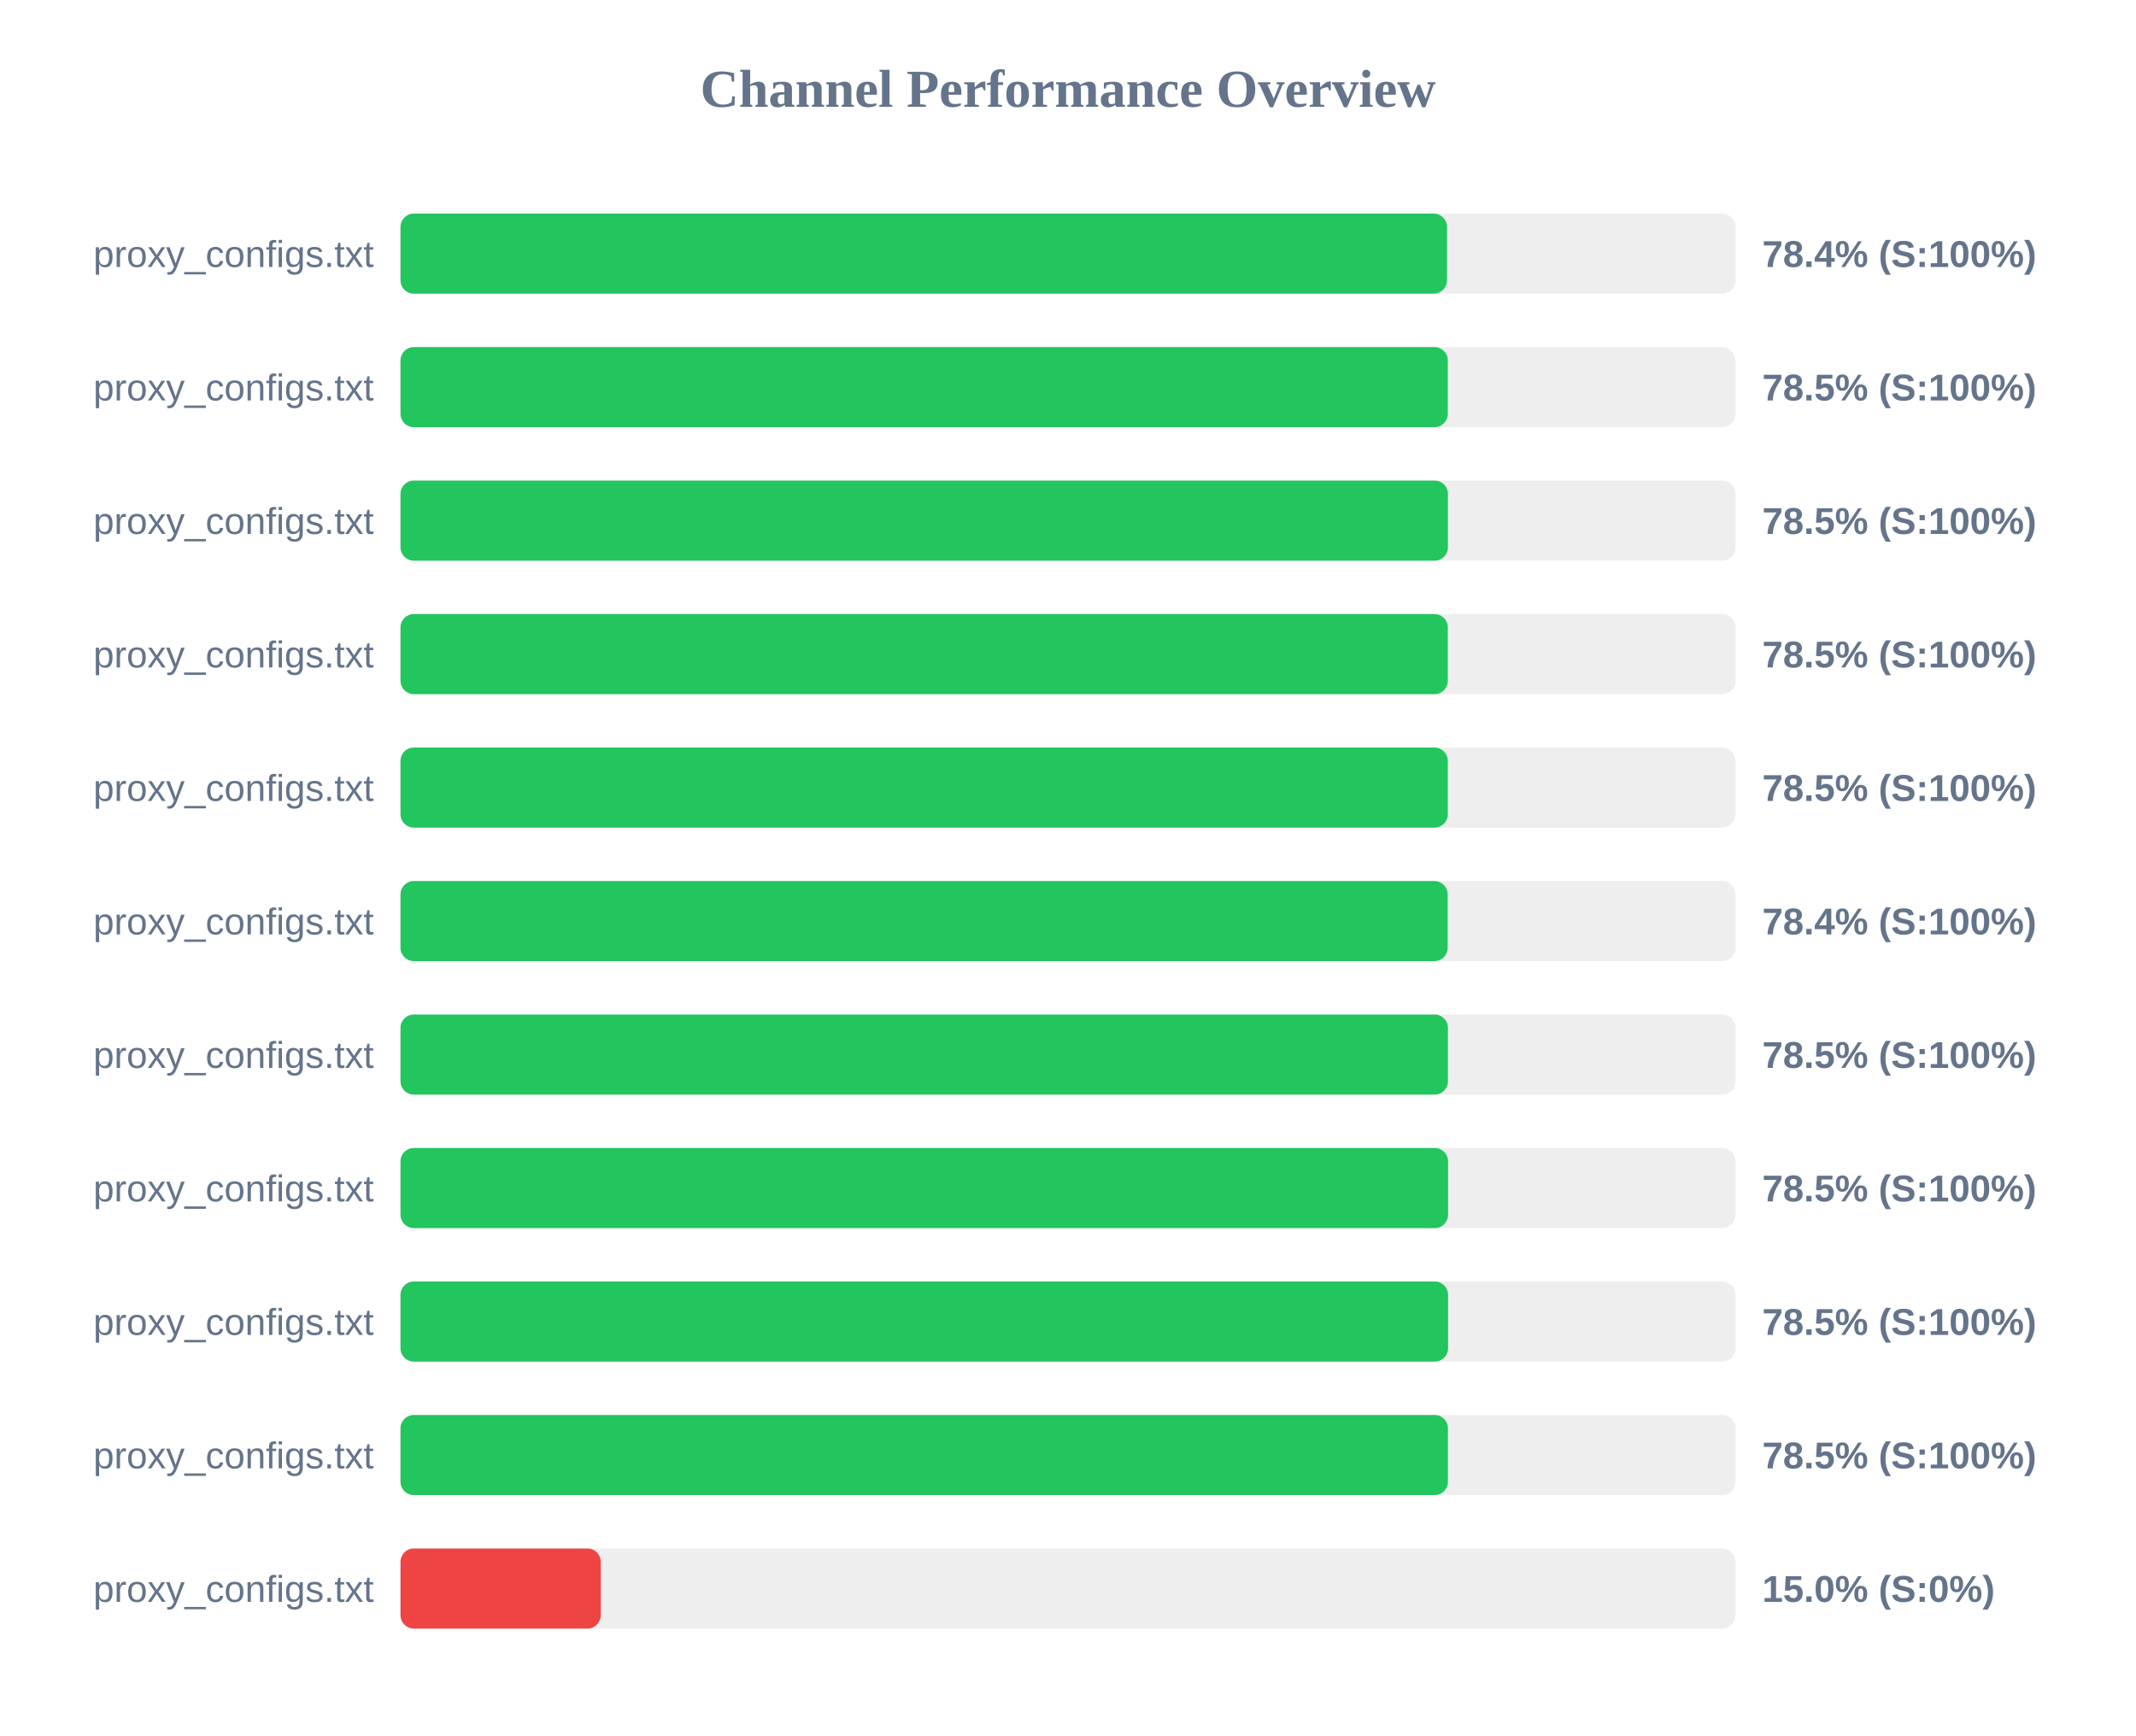
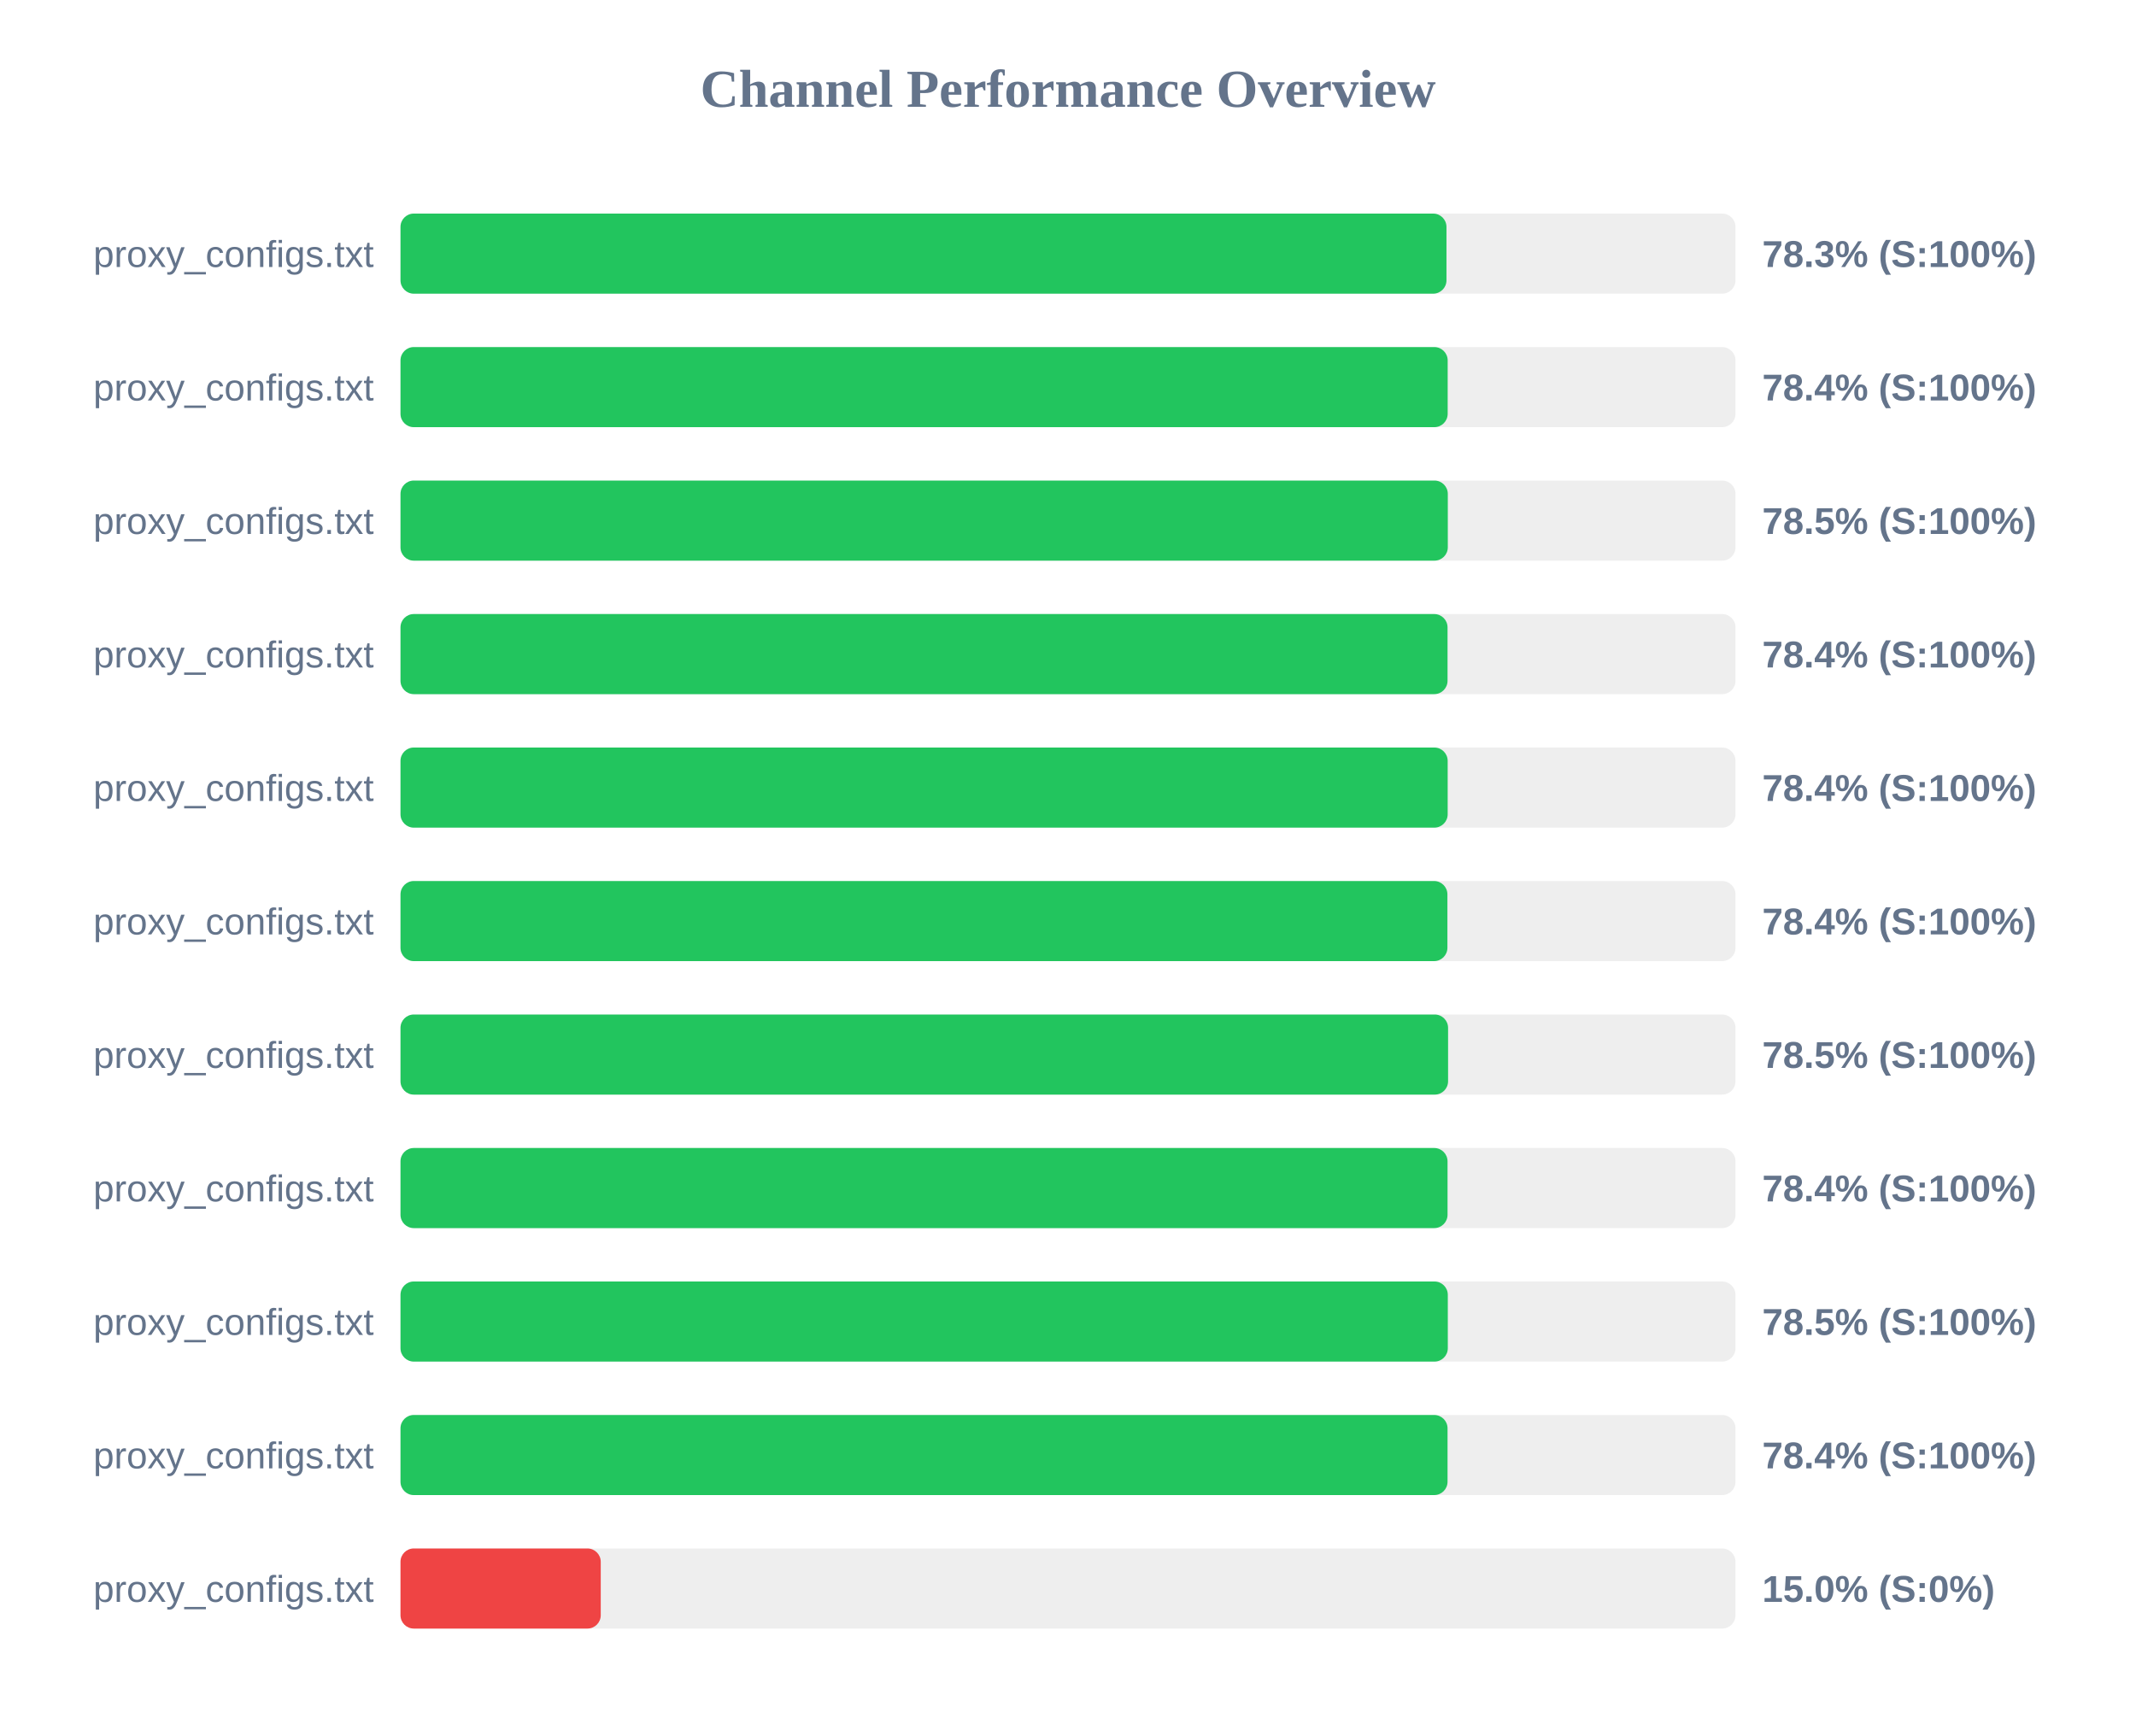
<svg xmlns="http://www.w3.org/2000/svg" width="800" height="650" version="1.1">
  <style>
        .row { font: 14px Arial; fill: #64748b; }
        .score { font: bold 14px Arial; fill: #64748b; }
    </style>
  <text x="400" y="40" text-anchor="middle" font-size="20px" font-weight="bold" fill="#64748b">Channel Performance Overview</text>
  <rect x="150" y="80" width="500" height="30" fill="#eee" rx="5" />
-   <rect x="150" y="80" width="391.95" height="30" fill="#22c55e" rx="5" />
+   <rect x="150" y="80" width="391.75" height="30" fill="#22c55e" rx="5" />
  <text x="140" y="100" text-anchor="end" class="row">proxy_configs.txt</text>
-   <text x="660" y="100" text-anchor="start" class="score">78.4% (S:100%)</text>
+   <text x="660" y="100" text-anchor="start" class="score">78.3% (S:100%)</text>
  <rect x="150" y="130" width="500" height="30" fill="#eee" rx="5" />
-   <rect x="150" y="130" width="392.25" height="30" fill="#22c55e" rx="5" />
+   <rect x="150" y="130" width="392.2" height="30" fill="#22c55e" rx="5" />
  <text x="140" y="150" text-anchor="end" class="row">proxy_configs.txt</text>
-   <text x="660" y="150" text-anchor="start" class="score">78.5% (S:100%)</text>
+   <text x="660" y="150" text-anchor="start" class="score">78.4% (S:100%)</text>
  <rect x="150" y="180" width="500" height="30" fill="#eee" rx="5" />
-   <rect x="150" y="180" width="392.3" height="30" fill="#22c55e" rx="5" />
+   <rect x="150" y="180" width="392.25" height="30" fill="#22c55e" rx="5" />
  <text x="140" y="200" text-anchor="end" class="row">proxy_configs.txt</text>
  <text x="660" y="200" text-anchor="start" class="score">78.5% (S:100%)</text>
  <rect x="150" y="230" width="500" height="30" fill="#eee" rx="5" />
-   <rect x="150" y="230" width="392.25" height="30" fill="#22c55e" rx="5" />
+   <rect x="150" y="230" width="392.15" height="30" fill="#22c55e" rx="5" />
  <text x="140" y="250" text-anchor="end" class="row">proxy_configs.txt</text>
-   <text x="660" y="250" text-anchor="start" class="score">78.5% (S:100%)</text>
+   <text x="660" y="250" text-anchor="start" class="score">78.4% (S:100%)</text>
  <rect x="150" y="280" width="500" height="30" fill="#eee" rx="5" />
-   <rect x="150" y="280" width="392.25" height="30" fill="#22c55e" rx="5" />
+   <rect x="150" y="280" width="392.2" height="30" fill="#22c55e" rx="5" />
  <text x="140" y="300" text-anchor="end" class="row">proxy_configs.txt</text>
-   <text x="660" y="300" text-anchor="start" class="score">78.5% (S:100%)</text>
+   <text x="660" y="300" text-anchor="start" class="score">78.4% (S:100%)</text>
  <rect x="150" y="330" width="500" height="30" fill="#eee" rx="5" />
-   <rect x="150" y="330" width="392.2" height="30" fill="#22c55e" rx="5" />
+   <rect x="150" y="330" width="392.1" height="30" fill="#22c55e" rx="5" />
  <text x="140" y="350" text-anchor="end" class="row">proxy_configs.txt</text>
  <text x="660" y="350" text-anchor="start" class="score">78.4% (S:100%)</text>
  <rect x="150" y="380" width="500" height="30" fill="#eee" rx="5" />
-   <rect x="150" y="380" width="392.3" height="30" fill="#22c55e" rx="5" />
+   <rect x="150" y="380" width="392.35" height="30" fill="#22c55e" rx="5" />
  <text x="140" y="400" text-anchor="end" class="row">proxy_configs.txt</text>
  <text x="660" y="400" text-anchor="start" class="score">78.5% (S:100%)</text>
  <rect x="150" y="430" width="500" height="30" fill="#eee" rx="5" />
-   <rect x="150" y="430" width="392.35" height="30" fill="#22c55e" rx="5" />
+   <rect x="150" y="430" width="392.15" height="30" fill="#22c55e" rx="5" />
  <text x="140" y="450" text-anchor="end" class="row">proxy_configs.txt</text>
-   <text x="660" y="450" text-anchor="start" class="score">78.5% (S:100%)</text>
+   <text x="660" y="450" text-anchor="start" class="score">78.4% (S:100%)</text>
  <rect x="150" y="480" width="500" height="30" fill="#eee" rx="5" />
-   <rect x="150" y="480" width="392.35" height="30" fill="#22c55e" rx="5" />
+   <rect x="150" y="480" width="392.25" height="30" fill="#22c55e" rx="5" />
  <text x="140" y="500" text-anchor="end" class="row">proxy_configs.txt</text>
  <text x="660" y="500" text-anchor="start" class="score">78.5% (S:100%)</text>
  <rect x="150" y="530" width="500" height="30" fill="#eee" rx="5" />
-   <rect x="150" y="530" width="392.3" height="30" fill="#22c55e" rx="5" />
+   <rect x="150" y="530" width="392.15" height="30" fill="#22c55e" rx="5" />
  <text x="140" y="550" text-anchor="end" class="row">proxy_configs.txt</text>
-   <text x="660" y="550" text-anchor="start" class="score">78.5% (S:100%)</text>
+   <text x="660" y="550" text-anchor="start" class="score">78.4% (S:100%)</text>
  <rect x="150" y="580" width="500" height="30" fill="#eee" rx="5" />
  <rect x="150" y="580" width="75.0" height="30" fill="#ef4444" rx="5" />
  <text x="140" y="600" text-anchor="end" class="row">proxy_configs.txt</text>
  <text x="660" y="600" text-anchor="start" class="score">15.0% (S:0%)</text>
</svg>
